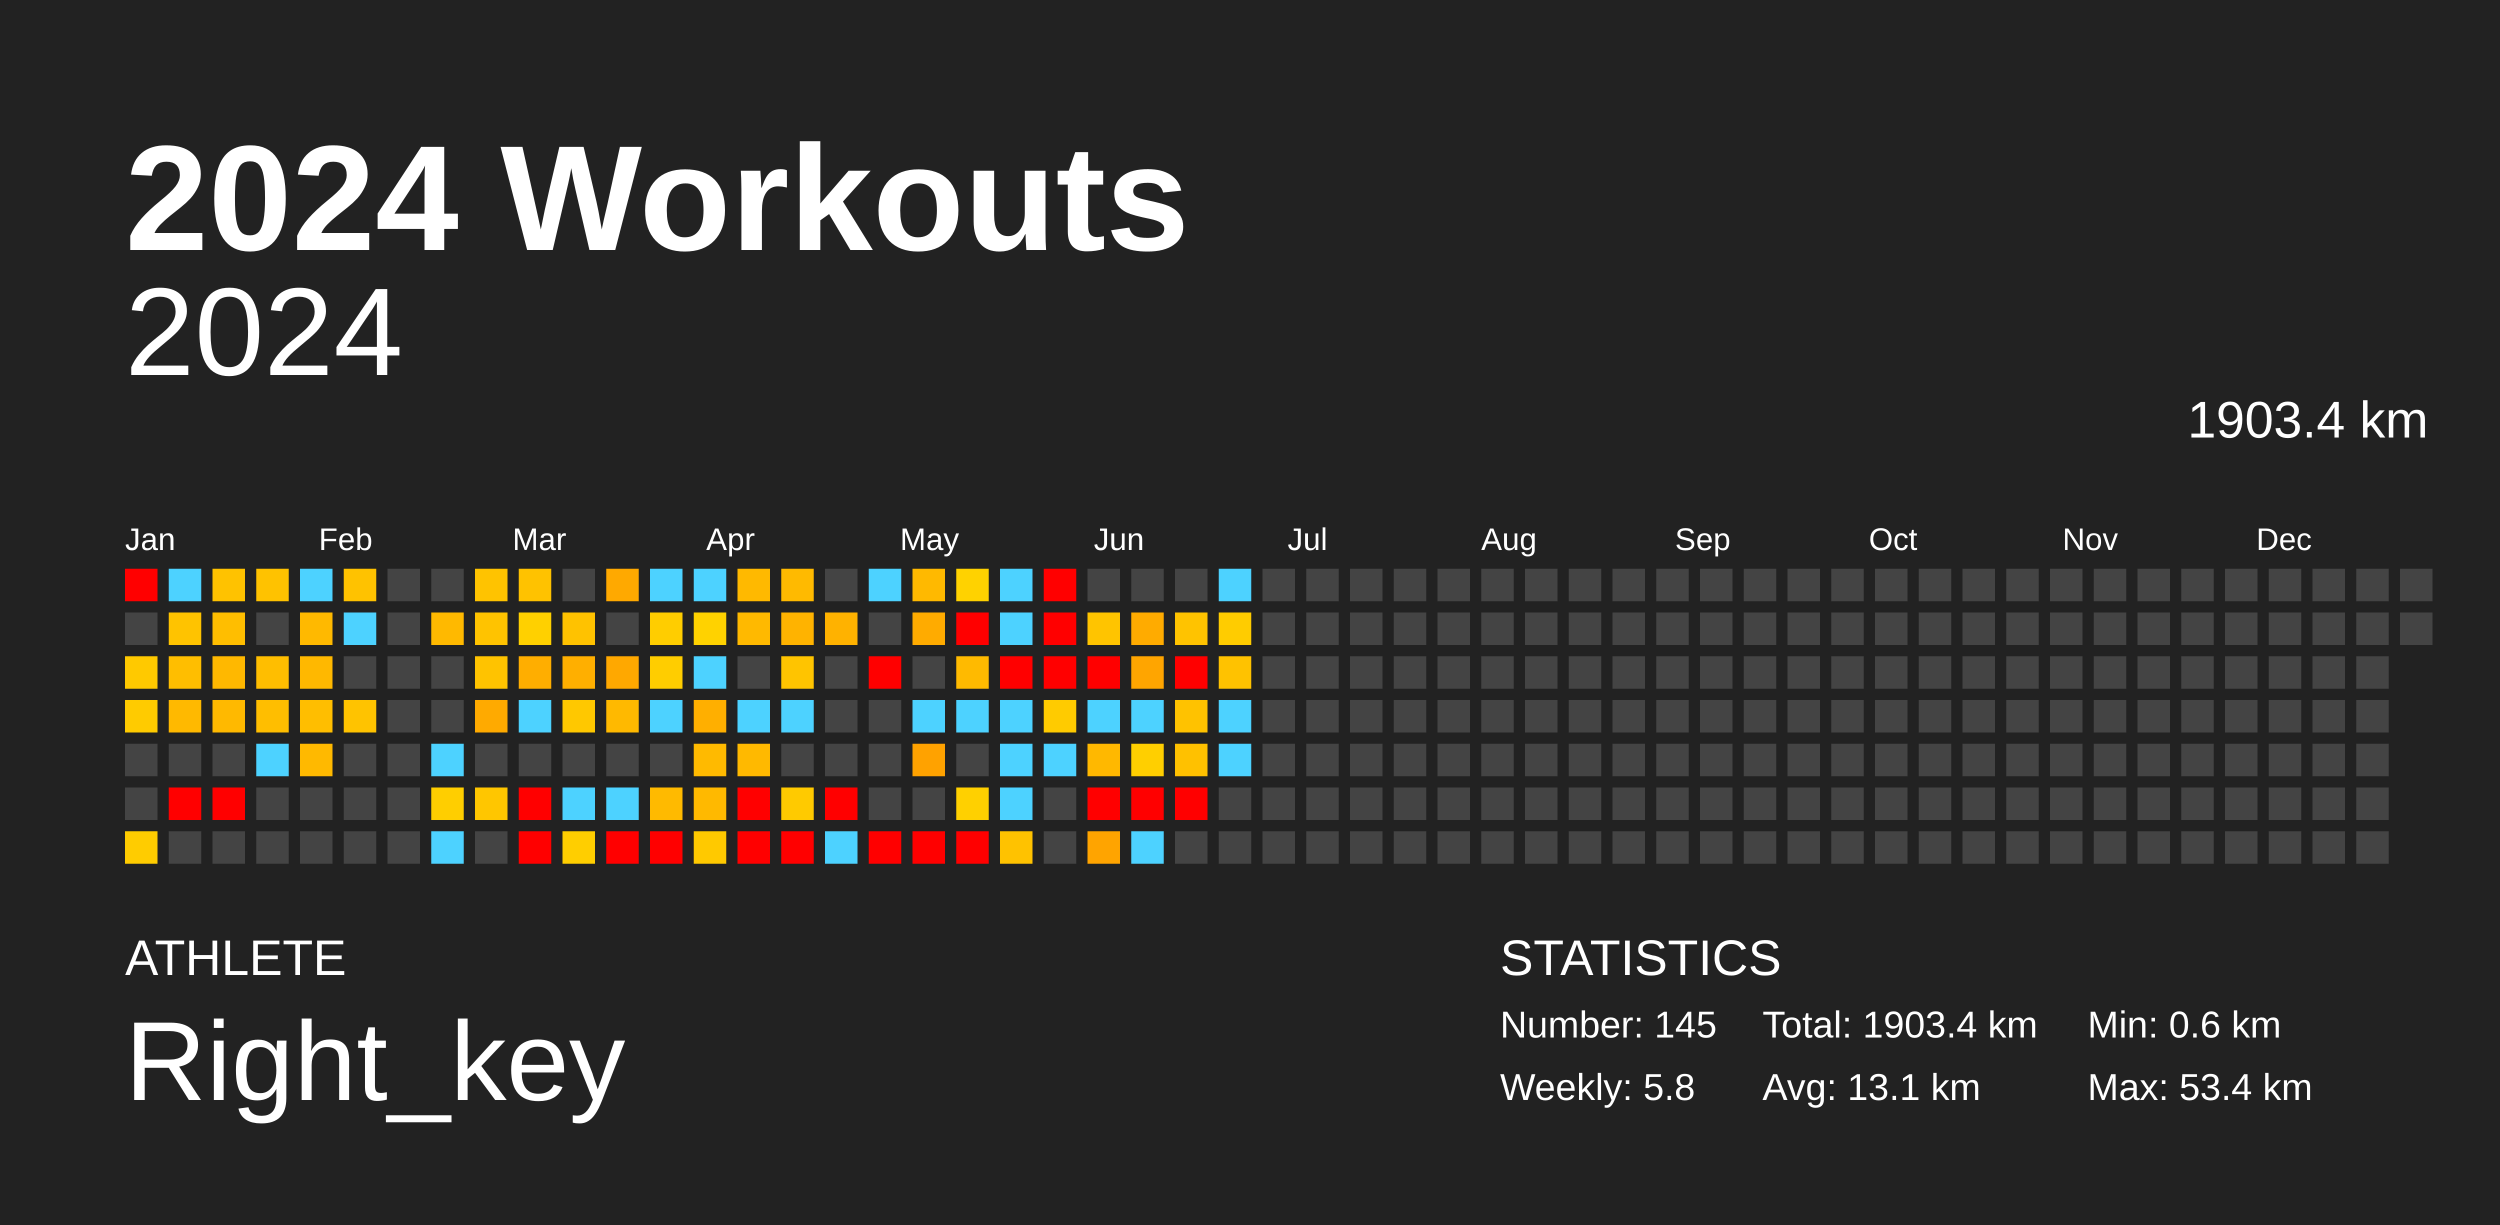
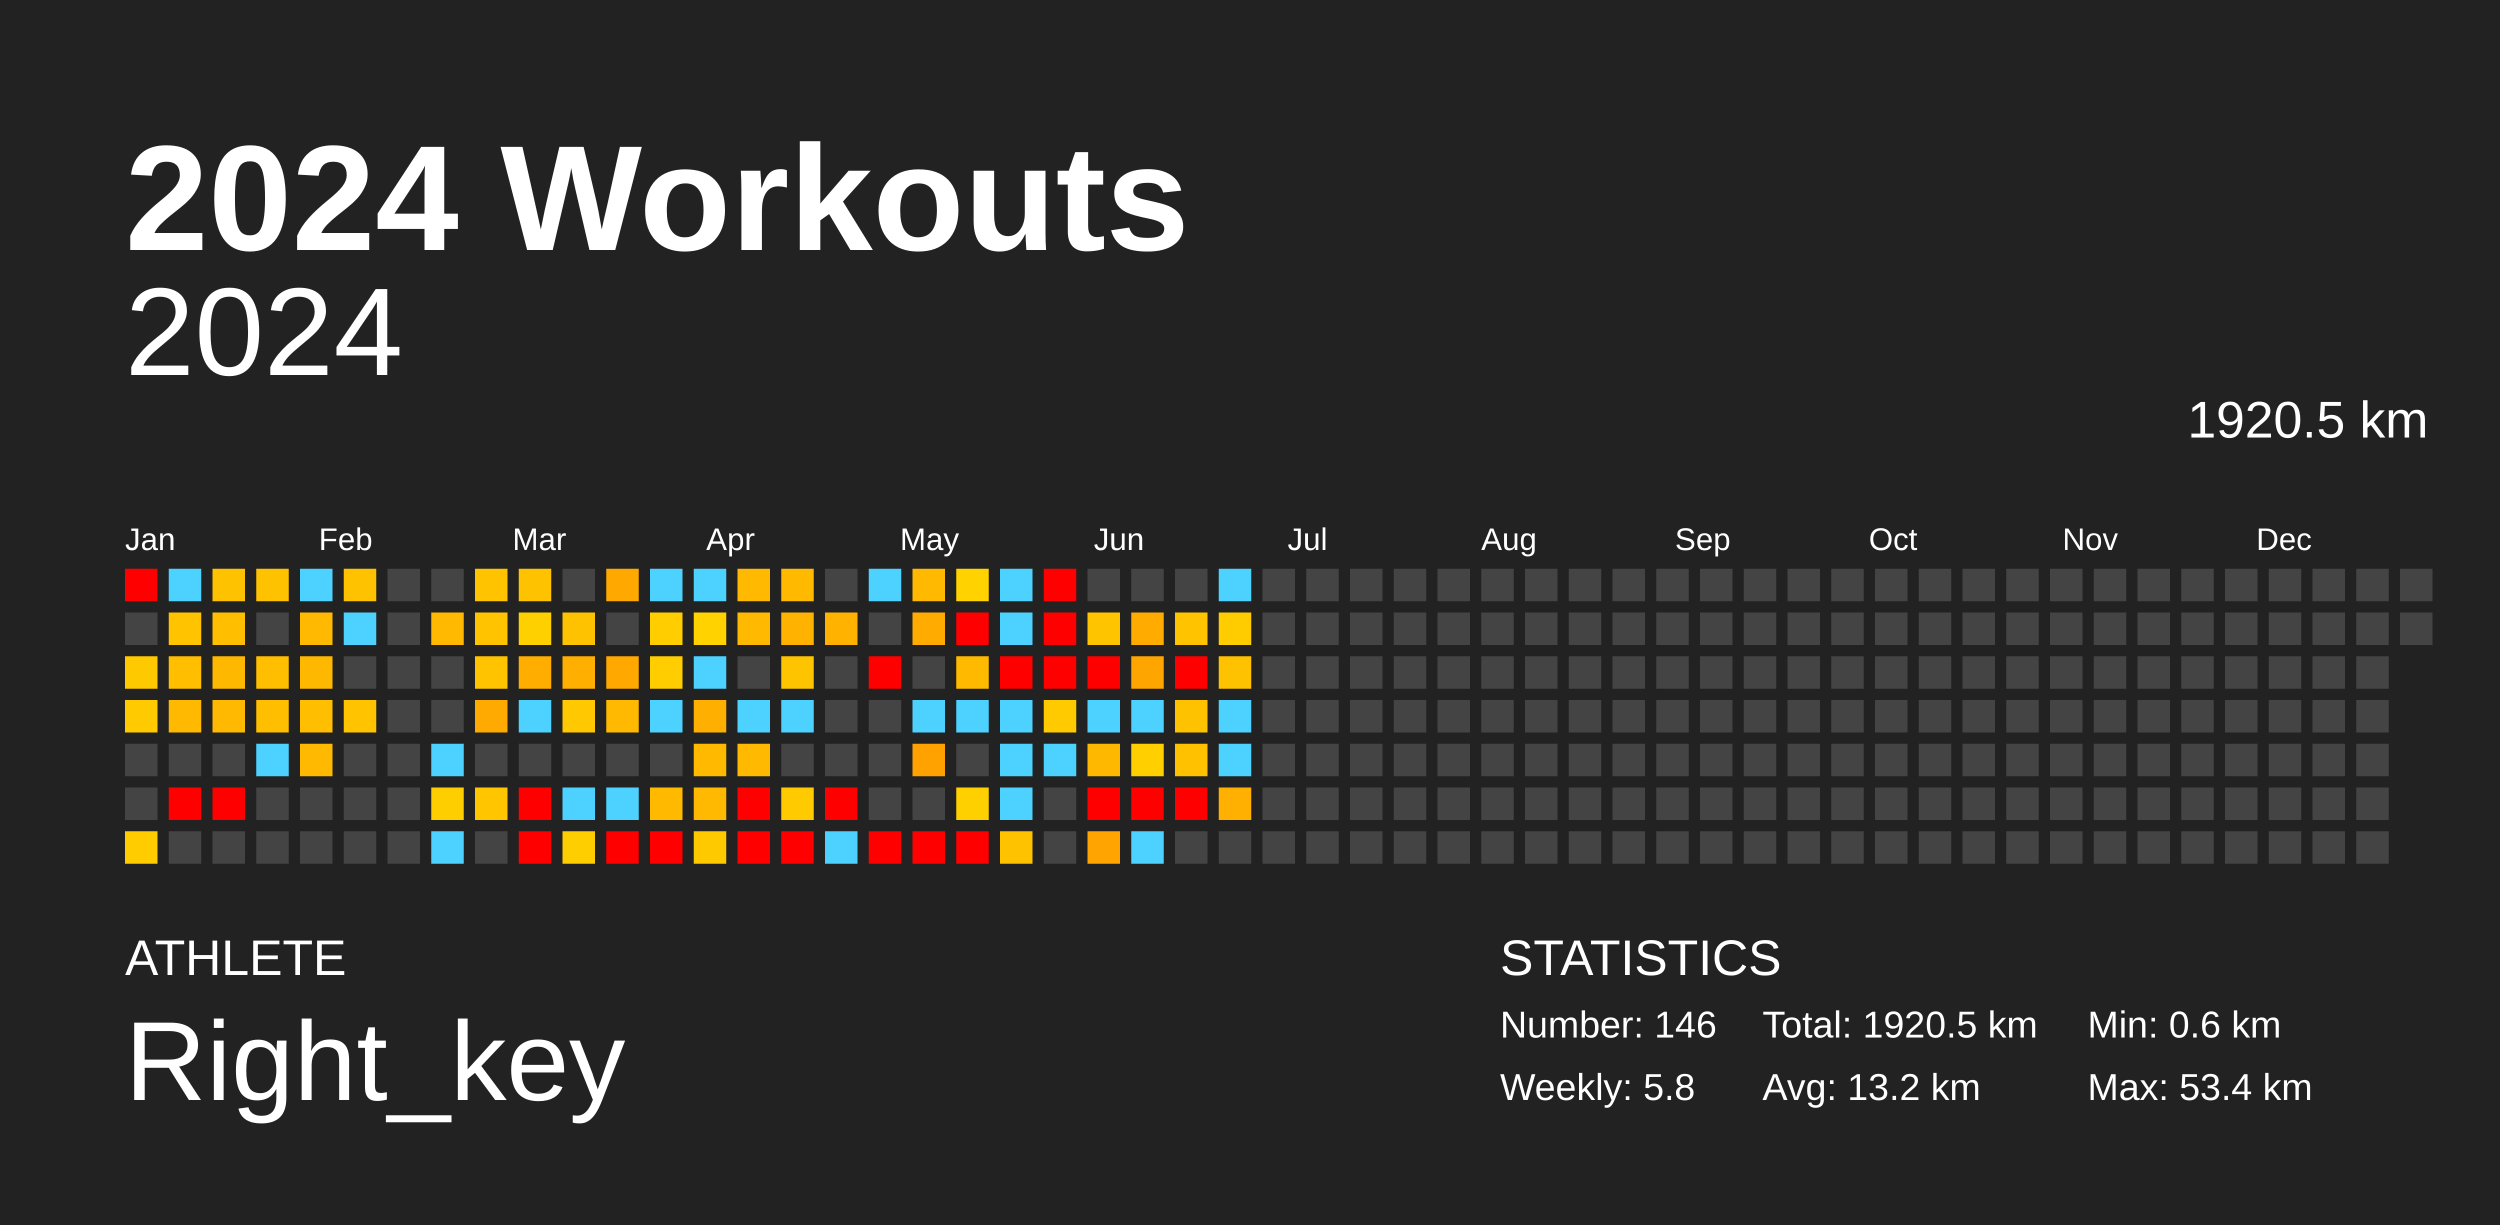
<svg xmlns="http://www.w3.org/2000/svg" baseProfile="full" height="98mm" version="1.1" viewBox="0,0,200,98" width="200mm">
  <defs />
  <rect fill="#222222" height="98" width="200" x="0" y="0" />
  <text fill="#FFFFFF" style="font-size:12px; font-family:Arial; font-weight:bold;" x="10" y="20">2024 Workouts</text>
  <text fill="#FFFFFF" style="font-size:4px; font-family:Arial" x="10" y="78">ATHLETE</text>
  <text fill="#FFFFFF" style="font-size:9px; font-family:Arial" x="10" y="88">Right_key</text>
  <text fill="#FFFFFF" style="font-size:4px; font-family:Arial" x="120" y="78">STATISTICS</text>
-   <text fill="#FFFFFF" style="font-size:3px; font-family:Arial" x="120" y="83">Number: 145</text>
+   <text fill="#FFFFFF" style="font-size:3px; font-family:Arial" x="120" y="83">Number: 146</text>
  <text fill="#FFFFFF" style="font-size:3px; font-family:Arial" x="120" y="88">Weekly: 5.8</text>
-   <text fill="#FFFFFF" style="font-size:3px; font-family:Arial" x="141" y="83">Total: 1903.4 km</text>
-   <text fill="#FFFFFF" style="font-size:3px; font-family:Arial" x="141" y="88">Avg: 13.1 km</text>
+   <text fill="#FFFFFF" style="font-size:3px; font-family:Arial" x="141" y="83">Total: 1920.5 km</text>
+   <text fill="#FFFFFF" style="font-size:3px; font-family:Arial" x="141" y="88">Avg: 13.2 km</text>
  <text fill="#FFFFFF" style="font-size:3px; font-family:Arial" x="167" y="83">Min: 0.6 km</text>
  <text fill="#FFFFFF" style="font-size:3px; font-family:Arial" x="167" y="88">Max: 53.4 km</text>
  <text alignment-baseline="hanging" fill="#FFFFFF" style="font-size:10.0px; font-family:Arial;" x="10" y="30">2024</text>
-   <text alignment-baseline="hanging" fill="#FFFFFF" style="font-size:4.125px; font-family:Arial;" x="175" y="35">1903.4 km</text>
+   <text alignment-baseline="hanging" fill="#FFFFFF" style="font-size:4.125px; font-family:Arial;" x="175" y="35">1920.5 km</text>
  <text fill="#FFFFFF" style="font-size:2.5px; font-family:Arial" x="10.0" y="44">Jan</text>
  <text fill="#FFFFFF" style="font-size:2.5px; font-family:Arial" x="25.5" y="44">Feb</text>
  <text fill="#FFFFFF" style="font-size:2.5px; font-family:Arial" x="41.0" y="44">Mar</text>
  <text fill="#FFFFFF" style="font-size:2.5px; font-family:Arial" x="56.5" y="44">Apr</text>
  <text fill="#FFFFFF" style="font-size:2.5px; font-family:Arial" x="72.0" y="44">May</text>
  <text fill="#FFFFFF" style="font-size:2.5px; font-family:Arial" x="87.5" y="44">Jun</text>
  <text fill="#FFFFFF" style="font-size:2.5px; font-family:Arial" x="103.0" y="44">Jul</text>
  <text fill="#FFFFFF" style="font-size:2.5px; font-family:Arial" x="118.5" y="44">Aug</text>
  <text fill="#FFFFFF" style="font-size:2.5px; font-family:Arial" x="134.0" y="44">Sep</text>
  <text fill="#FFFFFF" style="font-size:2.5px; font-family:Arial" x="149.5" y="44">Oct</text>
  <text fill="#FFFFFF" style="font-size:2.5px; font-family:Arial" x="165.0" y="44">Nov</text>
  <text fill="#FFFFFF" style="font-size:2.5px; font-family:Arial" x="180.5" y="44">Dec</text>
  <rect fill="red" height="2.6" width="2.6" x="10.0" y="45.5" />
  <rect fill="#444444" height="2.6" width="2.6" x="10.0" y="49.0" />
  <rect fill="#ffc900" height="2.6" width="2.6" x="10.0" y="52.5" />
  <rect fill="#ffcb00" height="2.6" width="2.6" x="10.0" y="56.0" />
  <rect fill="#444444" height="2.6" width="2.6" x="10.0" y="59.5" />
  <rect fill="#444444" height="2.6" width="2.6" x="10.0" y="63.0" />
  <rect fill="#ffcc00" height="2.6" width="2.6" x="10.0" y="66.5" />
  <rect fill="#4dd2ff" height="2.6" width="2.6" x="13.5" y="45.5" />
  <rect fill="#ffc300" height="2.6" width="2.6" x="13.5" y="49.0" />
  <rect fill="#ffbe00" height="2.6" width="2.6" x="13.5" y="52.5" />
  <rect fill="#ffb900" height="2.6" width="2.6" x="13.5" y="56.0" />
  <rect fill="#444444" height="2.6" width="2.6" x="13.5" y="59.5" />
  <rect fill="red" height="2.6" width="2.6" x="13.5" y="63.0" />
  <rect fill="#444444" height="2.6" width="2.6" x="13.5" y="66.5" />
  <rect fill="#ffc200" height="2.6" width="2.6" x="17.0" y="45.5" />
  <rect fill="#ffbe00" height="2.6" width="2.6" x="17.0" y="49.0" />
  <rect fill="#ffb800" height="2.6" width="2.6" x="17.0" y="52.5" />
  <rect fill="#ffb900" height="2.6" width="2.6" x="17.0" y="56.0" />
  <rect fill="#444444" height="2.6" width="2.6" x="17.0" y="59.5" />
  <rect fill="red" height="2.6" width="2.6" x="17.0" y="63.0" />
  <rect fill="#444444" height="2.6" width="2.6" x="17.0" y="66.5" />
  <rect fill="#ffc200" height="2.6" width="2.6" x="20.5" y="45.5" />
  <rect fill="#444444" height="2.6" width="2.6" x="20.5" y="49.0" />
  <rect fill="#ffbe00" height="2.6" width="2.6" x="20.5" y="52.5" />
  <rect fill="#ffbe00" height="2.6" width="2.6" x="20.5" y="56.0" />
  <rect fill="#4dd2ff" height="2.6" width="2.6" x="20.5" y="59.5" />
  <rect fill="#444444" height="2.6" width="2.6" x="20.5" y="63.0" />
  <rect fill="#444444" height="2.6" width="2.6" x="20.5" y="66.5" />
  <rect fill="#4dd2ff" height="2.6" width="2.6" x="24.0" y="45.5" />
  <rect fill="#ffb900" height="2.6" width="2.6" x="24.0" y="49.0" />
  <rect fill="#ffb800" height="2.6" width="2.6" x="24.0" y="52.5" />
  <rect fill="#ffbe00" height="2.6" width="2.6" x="24.0" y="56.0" />
  <rect fill="#ffb900" height="2.6" width="2.6" x="24.0" y="59.5" />
  <rect fill="#444444" height="2.6" width="2.6" x="24.0" y="63.0" />
  <rect fill="#444444" height="2.6" width="2.6" x="24.0" y="66.5" />
  <rect fill="#ffc200" height="2.6" width="2.6" x="27.5" y="45.5" />
  <rect fill="#4dd2ff" height="2.6" width="2.6" x="27.5" y="49.0" />
  <rect fill="#444444" height="2.6" width="2.6" x="27.5" y="52.5" />
  <rect fill="#ffc300" height="2.6" width="2.6" x="27.5" y="56.0" />
  <rect fill="#444444" height="2.6" width="2.6" x="27.5" y="59.5" />
  <rect fill="#444444" height="2.6" width="2.6" x="27.5" y="63.0" />
  <rect fill="#444444" height="2.6" width="2.6" x="27.5" y="66.5" />
  <rect fill="#444444" height="2.6" width="2.6" x="31.0" y="45.5" />
  <rect fill="#444444" height="2.6" width="2.6" x="31.0" y="49.0" />
  <rect fill="#444444" height="2.6" width="2.6" x="31.0" y="52.5" />
  <rect fill="#444444" height="2.6" width="2.6" x="31.0" y="56.0" />
  <rect fill="#444444" height="2.6" width="2.6" x="31.0" y="59.5" />
  <rect fill="#444444" height="2.6" width="2.6" x="31.0" y="63.0" />
  <rect fill="#444444" height="2.6" width="2.6" x="31.0" y="66.5" />
  <rect fill="#444444" height="2.6" width="2.6" x="34.5" y="45.5" />
  <rect fill="#ffb900" height="2.6" width="2.6" x="34.5" y="49.0" />
  <rect fill="#444444" height="2.6" width="2.6" x="34.5" y="52.5" />
  <rect fill="#444444" height="2.6" width="2.6" x="34.5" y="56.0" />
  <rect fill="#4dd2ff" height="2.6" width="2.6" x="34.5" y="59.5" />
  <rect fill="#ffce00" height="2.6" width="2.6" x="34.5" y="63.0" />
  <rect fill="#4dd2ff" height="2.6" width="2.6" x="34.5" y="66.5" />
  <rect fill="#ffc300" height="2.6" width="2.6" x="38.0" y="45.5" />
  <rect fill="#ffc300" height="2.6" width="2.6" x="38.0" y="49.0" />
  <rect fill="#ffc300" height="2.6" width="2.6" x="38.0" y="52.5" />
  <rect fill="#ffaa00" height="2.6" width="2.6" x="38.0" y="56.0" />
  <rect fill="#444444" height="2.6" width="2.6" x="38.0" y="59.5" />
  <rect fill="#ffc600" height="2.6" width="2.6" x="38.0" y="63.0" />
  <rect fill="#444444" height="2.6" width="2.6" x="38.0" y="66.5" />
  <rect fill="#ffc200" height="2.6" width="2.6" x="41.5" y="45.5" />
  <rect fill="#ffd000" height="2.6" width="2.6" x="41.5" y="49.0" />
  <rect fill="#ffae00" height="2.6" width="2.6" x="41.5" y="52.5" />
  <rect fill="#4dd2ff" height="2.6" width="2.6" x="41.5" y="56.0" />
  <rect fill="#444444" height="2.6" width="2.6" x="41.5" y="59.5" />
  <rect fill="red" height="2.6" width="2.6" x="41.5" y="63.0" />
  <rect fill="red" height="2.6" width="2.6" x="41.5" y="66.5" />
  <rect fill="#444444" height="2.6" width="2.6" x="45.0" y="45.5" />
  <rect fill="#ffc200" height="2.6" width="2.6" x="45.0" y="49.0" />
  <rect fill="#ffaf00" height="2.6" width="2.6" x="45.0" y="52.5" />
  <rect fill="#ffc800" height="2.6" width="2.6" x="45.0" y="56.0" />
  <rect fill="#444444" height="2.6" width="2.6" x="45.0" y="59.5" />
  <rect fill="#4dd2ff" height="2.6" width="2.6" x="45.0" y="63.0" />
  <rect fill="#ffce00" height="2.6" width="2.6" x="45.0" y="66.5" />
  <rect fill="#ffa900" height="2.6" width="2.6" x="48.5" y="45.5" />
  <rect fill="#444444" height="2.6" width="2.6" x="48.5" y="49.0" />
  <rect fill="#ffa800" height="2.6" width="2.6" x="48.5" y="52.5" />
  <rect fill="#ffb900" height="2.6" width="2.6" x="48.5" y="56.0" />
  <rect fill="#444444" height="2.6" width="2.6" x="48.5" y="59.5" />
  <rect fill="#4dd2ff" height="2.6" width="2.6" x="48.5" y="63.0" />
  <rect fill="red" height="2.6" width="2.6" x="48.5" y="66.5" />
  <rect fill="#4dd2ff" height="2.6" width="2.6" x="52.0" y="45.5" />
  <rect fill="#ffcd00" height="2.6" width="2.6" x="52.0" y="49.0" />
  <rect fill="#ffcd00" height="2.6" width="2.6" x="52.0" y="52.5" />
  <rect fill="#4dd2ff" height="2.6" width="2.6" x="52.0" y="56.0" />
  <rect fill="#444444" height="2.6" width="2.6" x="52.0" y="59.5" />
  <rect fill="#ffba00" height="2.6" width="2.6" x="52.0" y="63.0" />
  <rect fill="red" height="2.6" width="2.6" x="52.0" y="66.5" />
  <rect fill="#4dd2ff" height="2.6" width="2.6" x="55.5" y="45.5" />
  <rect fill="#ffd200" height="2.6" width="2.6" x="55.5" y="49.0" />
  <rect fill="#4dd2ff" height="2.6" width="2.6" x="55.5" y="52.5" />
  <rect fill="#ffaf00" height="2.6" width="2.6" x="55.5" y="56.0" />
  <rect fill="#ffba00" height="2.6" width="2.6" x="55.5" y="59.5" />
  <rect fill="#ffb900" height="2.6" width="2.6" x="55.5" y="63.0" />
  <rect fill="#ffc900" height="2.6" width="2.6" x="55.5" y="66.5" />
  <rect fill="#ffb900" height="2.6" width="2.6" x="59.0" y="45.5" />
  <rect fill="#ffb900" height="2.6" width="2.6" x="59.0" y="49.0" />
  <rect fill="#444444" height="2.6" width="2.6" x="59.0" y="52.5" />
  <rect fill="#4dd2ff" height="2.6" width="2.6" x="59.0" y="56.0" />
  <rect fill="#ffb900" height="2.6" width="2.6" x="59.0" y="59.5" />
  <rect fill="red" height="2.6" width="2.6" x="59.0" y="63.0" />
  <rect fill="red" height="2.6" width="2.6" x="59.0" y="66.5" />
  <rect fill="#ffba00" height="2.6" width="2.6" x="62.5" y="45.5" />
  <rect fill="#ffb300" height="2.6" width="2.6" x="62.5" y="49.0" />
  <rect fill="#ffc400" height="2.6" width="2.6" x="62.5" y="52.5" />
  <rect fill="#4dd2ff" height="2.6" width="2.6" x="62.5" y="56.0" />
  <rect fill="#444444" height="2.6" width="2.6" x="62.5" y="59.5" />
  <rect fill="#ffca00" height="2.6" width="2.6" x="62.5" y="63.0" />
  <rect fill="red" height="2.6" width="2.6" x="62.5" y="66.5" />
  <rect fill="#444444" height="2.6" width="2.6" x="66.0" y="45.5" />
  <rect fill="#ffb200" height="2.6" width="2.6" x="66.0" y="49.0" />
  <rect fill="#444444" height="2.6" width="2.6" x="66.0" y="52.5" />
  <rect fill="#444444" height="2.6" width="2.6" x="66.0" y="56.0" />
  <rect fill="#444444" height="2.6" width="2.6" x="66.0" y="59.5" />
  <rect fill="red" height="2.6" width="2.6" x="66.0" y="63.0" />
  <rect fill="#4dd2ff" height="2.6" width="2.6" x="66.0" y="66.5" />
  <rect fill="#4dd2ff" height="2.6" width="2.6" x="69.5" y="45.5" />
  <rect fill="#444444" height="2.6" width="2.6" x="69.5" y="49.0" />
  <rect fill="red" height="2.6" width="2.6" x="69.5" y="52.5" />
  <rect fill="#444444" height="2.6" width="2.6" x="69.5" y="56.0" />
  <rect fill="#444444" height="2.6" width="2.6" x="69.5" y="59.5" />
  <rect fill="#444444" height="2.6" width="2.6" x="69.5" y="63.0" />
  <rect fill="red" height="2.6" width="2.6" x="69.5" y="66.5" />
  <rect fill="#ffb900" height="2.6" width="2.6" x="73.0" y="45.5" />
  <rect fill="#ffab00" height="2.6" width="2.6" x="73.0" y="49.0" />
  <rect fill="#444444" height="2.6" width="2.6" x="73.0" y="52.5" />
  <rect fill="#4dd2ff" height="2.6" width="2.6" x="73.0" y="56.0" />
  <rect fill="#ffa200" height="2.6" width="2.6" x="73.0" y="59.5" />
  <rect fill="#444444" height="2.6" width="2.6" x="73.0" y="63.0" />
  <rect fill="red" height="2.6" width="2.6" x="73.0" y="66.5" />
  <rect fill="#ffd200" height="2.6" width="2.6" x="76.5" y="45.5" />
  <rect fill="red" height="2.6" width="2.6" x="76.5" y="49.0" />
  <rect fill="#ffba00" height="2.6" width="2.6" x="76.5" y="52.5" />
  <rect fill="#4dd2ff" height="2.6" width="2.6" x="76.5" y="56.0" />
  <rect fill="#444444" height="2.6" width="2.6" x="76.5" y="59.5" />
  <rect fill="#ffd000" height="2.6" width="2.6" x="76.5" y="63.0" />
  <rect fill="red" height="2.6" width="2.6" x="76.5" y="66.5" />
  <rect fill="#4dd2ff" height="2.6" width="2.6" x="80.0" y="45.5" />
  <rect fill="#4dd2ff" height="2.6" width="2.6" x="80.0" y="49.0" />
  <rect fill="red" height="2.6" width="2.6" x="80.0" y="52.5" />
  <rect fill="#4dd2ff" height="2.6" width="2.6" x="80.0" y="56.0" />
  <rect fill="#4dd2ff" height="2.6" width="2.6" x="80.0" y="59.5" />
  <rect fill="#4dd2ff" height="2.6" width="2.6" x="80.0" y="63.0" />
  <rect fill="#ffc200" height="2.6" width="2.6" x="80.0" y="66.5" />
  <rect fill="red" height="2.6" width="2.6" x="83.5" y="45.5" />
  <rect fill="red" height="2.6" width="2.6" x="83.5" y="49.0" />
  <rect fill="red" height="2.6" width="2.6" x="83.5" y="52.5" />
  <rect fill="#ffcb00" height="2.6" width="2.6" x="83.5" y="56.0" />
  <rect fill="#4dd2ff" height="2.6" width="2.6" x="83.5" y="59.5" />
  <rect fill="#444444" height="2.6" width="2.6" x="83.5" y="63.0" />
  <rect fill="#444444" height="2.6" width="2.6" x="83.5" y="66.5" />
  <rect fill="#444444" height="2.6" width="2.6" x="87.0" y="45.5" />
  <rect fill="#ffc400" height="2.6" width="2.6" x="87.0" y="49.0" />
  <rect fill="red" height="2.6" width="2.6" x="87.0" y="52.5" />
  <rect fill="#4dd2ff" height="2.6" width="2.6" x="87.0" y="56.0" />
  <rect fill="#ffb800" height="2.6" width="2.6" x="87.0" y="59.5" />
  <rect fill="red" height="2.6" width="2.6" x="87.0" y="63.0" />
  <rect fill="#ffa400" height="2.6" width="2.6" x="87.0" y="66.5" />
  <rect fill="#444444" height="2.6" width="2.6" x="90.5" y="45.5" />
  <rect fill="#ffab00" height="2.6" width="2.6" x="90.5" y="49.0" />
  <rect fill="#ffa500" height="2.6" width="2.6" x="90.5" y="52.5" />
  <rect fill="#4dd2ff" height="2.6" width="2.6" x="90.5" y="56.0" />
  <rect fill="#ffcf00" height="2.6" width="2.6" x="90.5" y="59.5" />
  <rect fill="red" height="2.6" width="2.6" x="90.5" y="63.0" />
  <rect fill="#4dd2ff" height="2.6" width="2.6" x="90.5" y="66.5" />
  <rect fill="#444444" height="2.6" width="2.6" x="94.0" y="45.5" />
  <rect fill="#ffc300" height="2.6" width="2.6" x="94.0" y="49.0" />
  <rect fill="red" height="2.6" width="2.6" x="94.0" y="52.5" />
  <rect fill="#ffc200" height="2.6" width="2.6" x="94.0" y="56.0" />
  <rect fill="#ffc100" height="2.6" width="2.6" x="94.0" y="59.5" />
  <rect fill="red" height="2.6" width="2.6" x="94.0" y="63.0" />
  <rect fill="#444444" height="2.6" width="2.6" x="94.0" y="66.5" />
  <rect fill="#4dd2ff" height="2.6" width="2.6" x="97.5" y="45.5" />
  <rect fill="#ffcc00" height="2.6" width="2.6" x="97.5" y="49.0" />
  <rect fill="#ffc200" height="2.6" width="2.6" x="97.5" y="52.5" />
  <rect fill="#4dd2ff" height="2.6" width="2.6" x="97.5" y="56.0" />
  <rect fill="#4dd2ff" height="2.6" width="2.6" x="97.5" y="59.5" />
-   <rect fill="#444444" height="2.6" width="2.6" x="97.5" y="63.0" />
+   <rect fill="#ffb000" height="2.6" width="2.6" x="97.5" y="63.0" />
  <rect fill="#444444" height="2.6" width="2.6" x="97.5" y="66.5" />
  <rect fill="#444444" height="2.6" width="2.6" x="101.0" y="45.5" />
  <rect fill="#444444" height="2.6" width="2.6" x="101.0" y="49.0" />
  <rect fill="#444444" height="2.6" width="2.6" x="101.0" y="52.5" />
  <rect fill="#444444" height="2.6" width="2.6" x="101.0" y="56.0" />
  <rect fill="#444444" height="2.6" width="2.6" x="101.0" y="59.5" />
  <rect fill="#444444" height="2.6" width="2.6" x="101.0" y="63.0" />
  <rect fill="#444444" height="2.6" width="2.6" x="101.0" y="66.5" />
  <rect fill="#444444" height="2.6" width="2.6" x="104.5" y="45.5" />
  <rect fill="#444444" height="2.6" width="2.6" x="104.5" y="49.0" />
  <rect fill="#444444" height="2.6" width="2.6" x="104.5" y="52.5" />
  <rect fill="#444444" height="2.6" width="2.6" x="104.5" y="56.0" />
  <rect fill="#444444" height="2.6" width="2.6" x="104.5" y="59.5" />
  <rect fill="#444444" height="2.6" width="2.6" x="104.5" y="63.0" />
  <rect fill="#444444" height="2.6" width="2.6" x="104.5" y="66.5" />
  <rect fill="#444444" height="2.6" width="2.6" x="108.0" y="45.5" />
  <rect fill="#444444" height="2.6" width="2.6" x="108.0" y="49.0" />
  <rect fill="#444444" height="2.6" width="2.6" x="108.0" y="52.5" />
  <rect fill="#444444" height="2.6" width="2.6" x="108.0" y="56.0" />
  <rect fill="#444444" height="2.6" width="2.6" x="108.0" y="59.5" />
  <rect fill="#444444" height="2.6" width="2.6" x="108.0" y="63.0" />
  <rect fill="#444444" height="2.6" width="2.6" x="108.0" y="66.5" />
  <rect fill="#444444" height="2.6" width="2.6" x="111.5" y="45.5" />
  <rect fill="#444444" height="2.6" width="2.6" x="111.5" y="49.0" />
  <rect fill="#444444" height="2.6" width="2.6" x="111.5" y="52.5" />
  <rect fill="#444444" height="2.6" width="2.6" x="111.5" y="56.0" />
  <rect fill="#444444" height="2.6" width="2.6" x="111.5" y="59.5" />
  <rect fill="#444444" height="2.6" width="2.6" x="111.5" y="63.0" />
  <rect fill="#444444" height="2.6" width="2.6" x="111.5" y="66.5" />
  <rect fill="#444444" height="2.6" width="2.6" x="115.0" y="45.5" />
  <rect fill="#444444" height="2.6" width="2.6" x="115.0" y="49.0" />
  <rect fill="#444444" height="2.6" width="2.6" x="115.0" y="52.5" />
  <rect fill="#444444" height="2.6" width="2.6" x="115.0" y="56.0" />
  <rect fill="#444444" height="2.6" width="2.6" x="115.0" y="59.5" />
  <rect fill="#444444" height="2.6" width="2.6" x="115.0" y="63.0" />
  <rect fill="#444444" height="2.6" width="2.6" x="115.0" y="66.5" />
  <rect fill="#444444" height="2.6" width="2.6" x="118.5" y="45.5" />
  <rect fill="#444444" height="2.6" width="2.6" x="118.5" y="49.0" />
  <rect fill="#444444" height="2.6" width="2.6" x="118.5" y="52.5" />
  <rect fill="#444444" height="2.6" width="2.6" x="118.5" y="56.0" />
  <rect fill="#444444" height="2.6" width="2.6" x="118.5" y="59.5" />
  <rect fill="#444444" height="2.6" width="2.6" x="118.5" y="63.0" />
  <rect fill="#444444" height="2.6" width="2.6" x="118.5" y="66.5" />
  <rect fill="#444444" height="2.6" width="2.6" x="122.0" y="45.5" />
  <rect fill="#444444" height="2.6" width="2.6" x="122.0" y="49.0" />
  <rect fill="#444444" height="2.6" width="2.6" x="122.0" y="52.5" />
  <rect fill="#444444" height="2.6" width="2.6" x="122.0" y="56.0" />
  <rect fill="#444444" height="2.6" width="2.6" x="122.0" y="59.5" />
  <rect fill="#444444" height="2.6" width="2.6" x="122.0" y="63.0" />
  <rect fill="#444444" height="2.6" width="2.6" x="122.0" y="66.5" />
  <rect fill="#444444" height="2.6" width="2.6" x="125.5" y="45.5" />
  <rect fill="#444444" height="2.6" width="2.6" x="125.5" y="49.0" />
  <rect fill="#444444" height="2.6" width="2.6" x="125.5" y="52.5" />
  <rect fill="#444444" height="2.6" width="2.6" x="125.5" y="56.0" />
  <rect fill="#444444" height="2.6" width="2.6" x="125.5" y="59.5" />
  <rect fill="#444444" height="2.6" width="2.6" x="125.5" y="63.0" />
  <rect fill="#444444" height="2.6" width="2.6" x="125.5" y="66.5" />
  <rect fill="#444444" height="2.6" width="2.6" x="129.0" y="45.5" />
  <rect fill="#444444" height="2.6" width="2.6" x="129.0" y="49.0" />
  <rect fill="#444444" height="2.6" width="2.6" x="129.0" y="52.5" />
  <rect fill="#444444" height="2.6" width="2.6" x="129.0" y="56.0" />
  <rect fill="#444444" height="2.6" width="2.6" x="129.0" y="59.5" />
  <rect fill="#444444" height="2.6" width="2.6" x="129.0" y="63.0" />
  <rect fill="#444444" height="2.6" width="2.6" x="129.0" y="66.5" />
  <rect fill="#444444" height="2.6" width="2.6" x="132.5" y="45.5" />
  <rect fill="#444444" height="2.6" width="2.6" x="132.5" y="49.0" />
  <rect fill="#444444" height="2.6" width="2.6" x="132.5" y="52.5" />
  <rect fill="#444444" height="2.6" width="2.6" x="132.5" y="56.0" />
  <rect fill="#444444" height="2.6" width="2.6" x="132.5" y="59.5" />
  <rect fill="#444444" height="2.6" width="2.6" x="132.5" y="63.0" />
  <rect fill="#444444" height="2.6" width="2.6" x="132.5" y="66.5" />
  <rect fill="#444444" height="2.6" width="2.6" x="136.0" y="45.5" />
  <rect fill="#444444" height="2.6" width="2.6" x="136.0" y="49.0" />
  <rect fill="#444444" height="2.6" width="2.6" x="136.0" y="52.5" />
  <rect fill="#444444" height="2.6" width="2.6" x="136.0" y="56.0" />
  <rect fill="#444444" height="2.6" width="2.6" x="136.0" y="59.5" />
  <rect fill="#444444" height="2.6" width="2.6" x="136.0" y="63.0" />
  <rect fill="#444444" height="2.6" width="2.6" x="136.0" y="66.5" />
  <rect fill="#444444" height="2.6" width="2.6" x="139.5" y="45.5" />
  <rect fill="#444444" height="2.6" width="2.6" x="139.5" y="49.0" />
  <rect fill="#444444" height="2.6" width="2.6" x="139.5" y="52.5" />
  <rect fill="#444444" height="2.6" width="2.6" x="139.5" y="56.0" />
  <rect fill="#444444" height="2.6" width="2.6" x="139.5" y="59.5" />
  <rect fill="#444444" height="2.6" width="2.6" x="139.5" y="63.0" />
  <rect fill="#444444" height="2.6" width="2.6" x="139.5" y="66.5" />
  <rect fill="#444444" height="2.6" width="2.6" x="143.0" y="45.5" />
  <rect fill="#444444" height="2.6" width="2.6" x="143.0" y="49.0" />
  <rect fill="#444444" height="2.6" width="2.6" x="143.0" y="52.5" />
  <rect fill="#444444" height="2.6" width="2.6" x="143.0" y="56.0" />
  <rect fill="#444444" height="2.6" width="2.6" x="143.0" y="59.5" />
  <rect fill="#444444" height="2.6" width="2.6" x="143.0" y="63.0" />
  <rect fill="#444444" height="2.6" width="2.6" x="143.0" y="66.5" />
  <rect fill="#444444" height="2.6" width="2.6" x="146.5" y="45.5" />
  <rect fill="#444444" height="2.6" width="2.6" x="146.5" y="49.0" />
  <rect fill="#444444" height="2.6" width="2.6" x="146.5" y="52.5" />
  <rect fill="#444444" height="2.6" width="2.6" x="146.5" y="56.0" />
  <rect fill="#444444" height="2.6" width="2.6" x="146.5" y="59.5" />
  <rect fill="#444444" height="2.6" width="2.6" x="146.5" y="63.0" />
  <rect fill="#444444" height="2.6" width="2.6" x="146.5" y="66.5" />
  <rect fill="#444444" height="2.6" width="2.6" x="150.0" y="45.5" />
  <rect fill="#444444" height="2.6" width="2.6" x="150.0" y="49.0" />
  <rect fill="#444444" height="2.6" width="2.6" x="150.0" y="52.5" />
  <rect fill="#444444" height="2.6" width="2.6" x="150.0" y="56.0" />
  <rect fill="#444444" height="2.6" width="2.6" x="150.0" y="59.5" />
  <rect fill="#444444" height="2.6" width="2.6" x="150.0" y="63.0" />
  <rect fill="#444444" height="2.6" width="2.6" x="150.0" y="66.5" />
  <rect fill="#444444" height="2.6" width="2.6" x="153.5" y="45.5" />
  <rect fill="#444444" height="2.6" width="2.6" x="153.5" y="49.0" />
  <rect fill="#444444" height="2.6" width="2.6" x="153.5" y="52.5" />
  <rect fill="#444444" height="2.6" width="2.6" x="153.5" y="56.0" />
  <rect fill="#444444" height="2.6" width="2.6" x="153.5" y="59.5" />
  <rect fill="#444444" height="2.6" width="2.6" x="153.5" y="63.0" />
  <rect fill="#444444" height="2.6" width="2.6" x="153.5" y="66.5" />
  <rect fill="#444444" height="2.6" width="2.6" x="157.0" y="45.5" />
  <rect fill="#444444" height="2.6" width="2.6" x="157.0" y="49.0" />
  <rect fill="#444444" height="2.6" width="2.6" x="157.0" y="52.5" />
  <rect fill="#444444" height="2.6" width="2.6" x="157.0" y="56.0" />
  <rect fill="#444444" height="2.6" width="2.6" x="157.0" y="59.5" />
  <rect fill="#444444" height="2.6" width="2.6" x="157.0" y="63.0" />
  <rect fill="#444444" height="2.6" width="2.6" x="157.0" y="66.5" />
  <rect fill="#444444" height="2.6" width="2.6" x="160.5" y="45.5" />
  <rect fill="#444444" height="2.6" width="2.6" x="160.5" y="49.0" />
  <rect fill="#444444" height="2.6" width="2.6" x="160.5" y="52.5" />
  <rect fill="#444444" height="2.6" width="2.6" x="160.5" y="56.0" />
  <rect fill="#444444" height="2.6" width="2.6" x="160.5" y="59.5" />
  <rect fill="#444444" height="2.6" width="2.6" x="160.5" y="63.0" />
  <rect fill="#444444" height="2.6" width="2.6" x="160.5" y="66.5" />
  <rect fill="#444444" height="2.6" width="2.6" x="164.0" y="45.5" />
  <rect fill="#444444" height="2.6" width="2.6" x="164.0" y="49.0" />
  <rect fill="#444444" height="2.6" width="2.6" x="164.0" y="52.5" />
  <rect fill="#444444" height="2.6" width="2.6" x="164.0" y="56.0" />
  <rect fill="#444444" height="2.6" width="2.6" x="164.0" y="59.5" />
  <rect fill="#444444" height="2.6" width="2.6" x="164.0" y="63.0" />
  <rect fill="#444444" height="2.6" width="2.6" x="164.0" y="66.5" />
  <rect fill="#444444" height="2.6" width="2.6" x="167.5" y="45.5" />
  <rect fill="#444444" height="2.6" width="2.6" x="167.5" y="49.0" />
  <rect fill="#444444" height="2.6" width="2.6" x="167.5" y="52.5" />
  <rect fill="#444444" height="2.6" width="2.6" x="167.5" y="56.0" />
  <rect fill="#444444" height="2.6" width="2.6" x="167.5" y="59.5" />
  <rect fill="#444444" height="2.6" width="2.6" x="167.5" y="63.0" />
  <rect fill="#444444" height="2.6" width="2.6" x="167.5" y="66.5" />
  <rect fill="#444444" height="2.6" width="2.6" x="171.0" y="45.5" />
  <rect fill="#444444" height="2.6" width="2.6" x="171.0" y="49.0" />
  <rect fill="#444444" height="2.6" width="2.6" x="171.0" y="52.5" />
  <rect fill="#444444" height="2.6" width="2.6" x="171.0" y="56.0" />
  <rect fill="#444444" height="2.6" width="2.6" x="171.0" y="59.5" />
  <rect fill="#444444" height="2.6" width="2.6" x="171.0" y="63.0" />
  <rect fill="#444444" height="2.6" width="2.6" x="171.0" y="66.5" />
  <rect fill="#444444" height="2.6" width="2.6" x="174.5" y="45.5" />
  <rect fill="#444444" height="2.6" width="2.6" x="174.5" y="49.0" />
  <rect fill="#444444" height="2.6" width="2.6" x="174.5" y="52.5" />
  <rect fill="#444444" height="2.6" width="2.6" x="174.5" y="56.0" />
  <rect fill="#444444" height="2.6" width="2.6" x="174.5" y="59.5" />
  <rect fill="#444444" height="2.6" width="2.6" x="174.5" y="63.0" />
  <rect fill="#444444" height="2.6" width="2.6" x="174.5" y="66.5" />
  <rect fill="#444444" height="2.6" width="2.6" x="178.0" y="45.5" />
  <rect fill="#444444" height="2.6" width="2.6" x="178.0" y="49.0" />
  <rect fill="#444444" height="2.6" width="2.6" x="178.0" y="52.5" />
  <rect fill="#444444" height="2.6" width="2.6" x="178.0" y="56.0" />
  <rect fill="#444444" height="2.6" width="2.6" x="178.0" y="59.5" />
  <rect fill="#444444" height="2.6" width="2.6" x="178.0" y="63.0" />
  <rect fill="#444444" height="2.6" width="2.6" x="178.0" y="66.5" />
  <rect fill="#444444" height="2.6" width="2.6" x="181.5" y="45.5" />
  <rect fill="#444444" height="2.6" width="2.6" x="181.5" y="49.0" />
  <rect fill="#444444" height="2.6" width="2.6" x="181.5" y="52.5" />
  <rect fill="#444444" height="2.6" width="2.6" x="181.5" y="56.0" />
  <rect fill="#444444" height="2.6" width="2.6" x="181.5" y="59.5" />
  <rect fill="#444444" height="2.6" width="2.6" x="181.5" y="63.0" />
  <rect fill="#444444" height="2.6" width="2.6" x="181.5" y="66.5" />
  <rect fill="#444444" height="2.6" width="2.6" x="185.0" y="45.5" />
  <rect fill="#444444" height="2.6" width="2.6" x="185.0" y="49.0" />
  <rect fill="#444444" height="2.6" width="2.6" x="185.0" y="52.5" />
  <rect fill="#444444" height="2.6" width="2.6" x="185.0" y="56.0" />
  <rect fill="#444444" height="2.6" width="2.6" x="185.0" y="59.5" />
  <rect fill="#444444" height="2.6" width="2.6" x="185.0" y="63.0" />
  <rect fill="#444444" height="2.6" width="2.6" x="185.0" y="66.5" />
  <rect fill="#444444" height="2.6" width="2.6" x="188.5" y="45.5" />
  <rect fill="#444444" height="2.6" width="2.6" x="188.5" y="49.0" />
  <rect fill="#444444" height="2.6" width="2.6" x="188.5" y="52.5" />
  <rect fill="#444444" height="2.6" width="2.6" x="188.5" y="56.0" />
  <rect fill="#444444" height="2.6" width="2.6" x="188.5" y="59.5" />
  <rect fill="#444444" height="2.6" width="2.6" x="188.5" y="63.0" />
  <rect fill="#444444" height="2.6" width="2.6" x="188.5" y="66.5" />
  <rect fill="#444444" height="2.6" width="2.6" x="192.0" y="45.5" />
  <rect fill="#444444" height="2.6" width="2.6" x="192.0" y="49.0" />
</svg>
